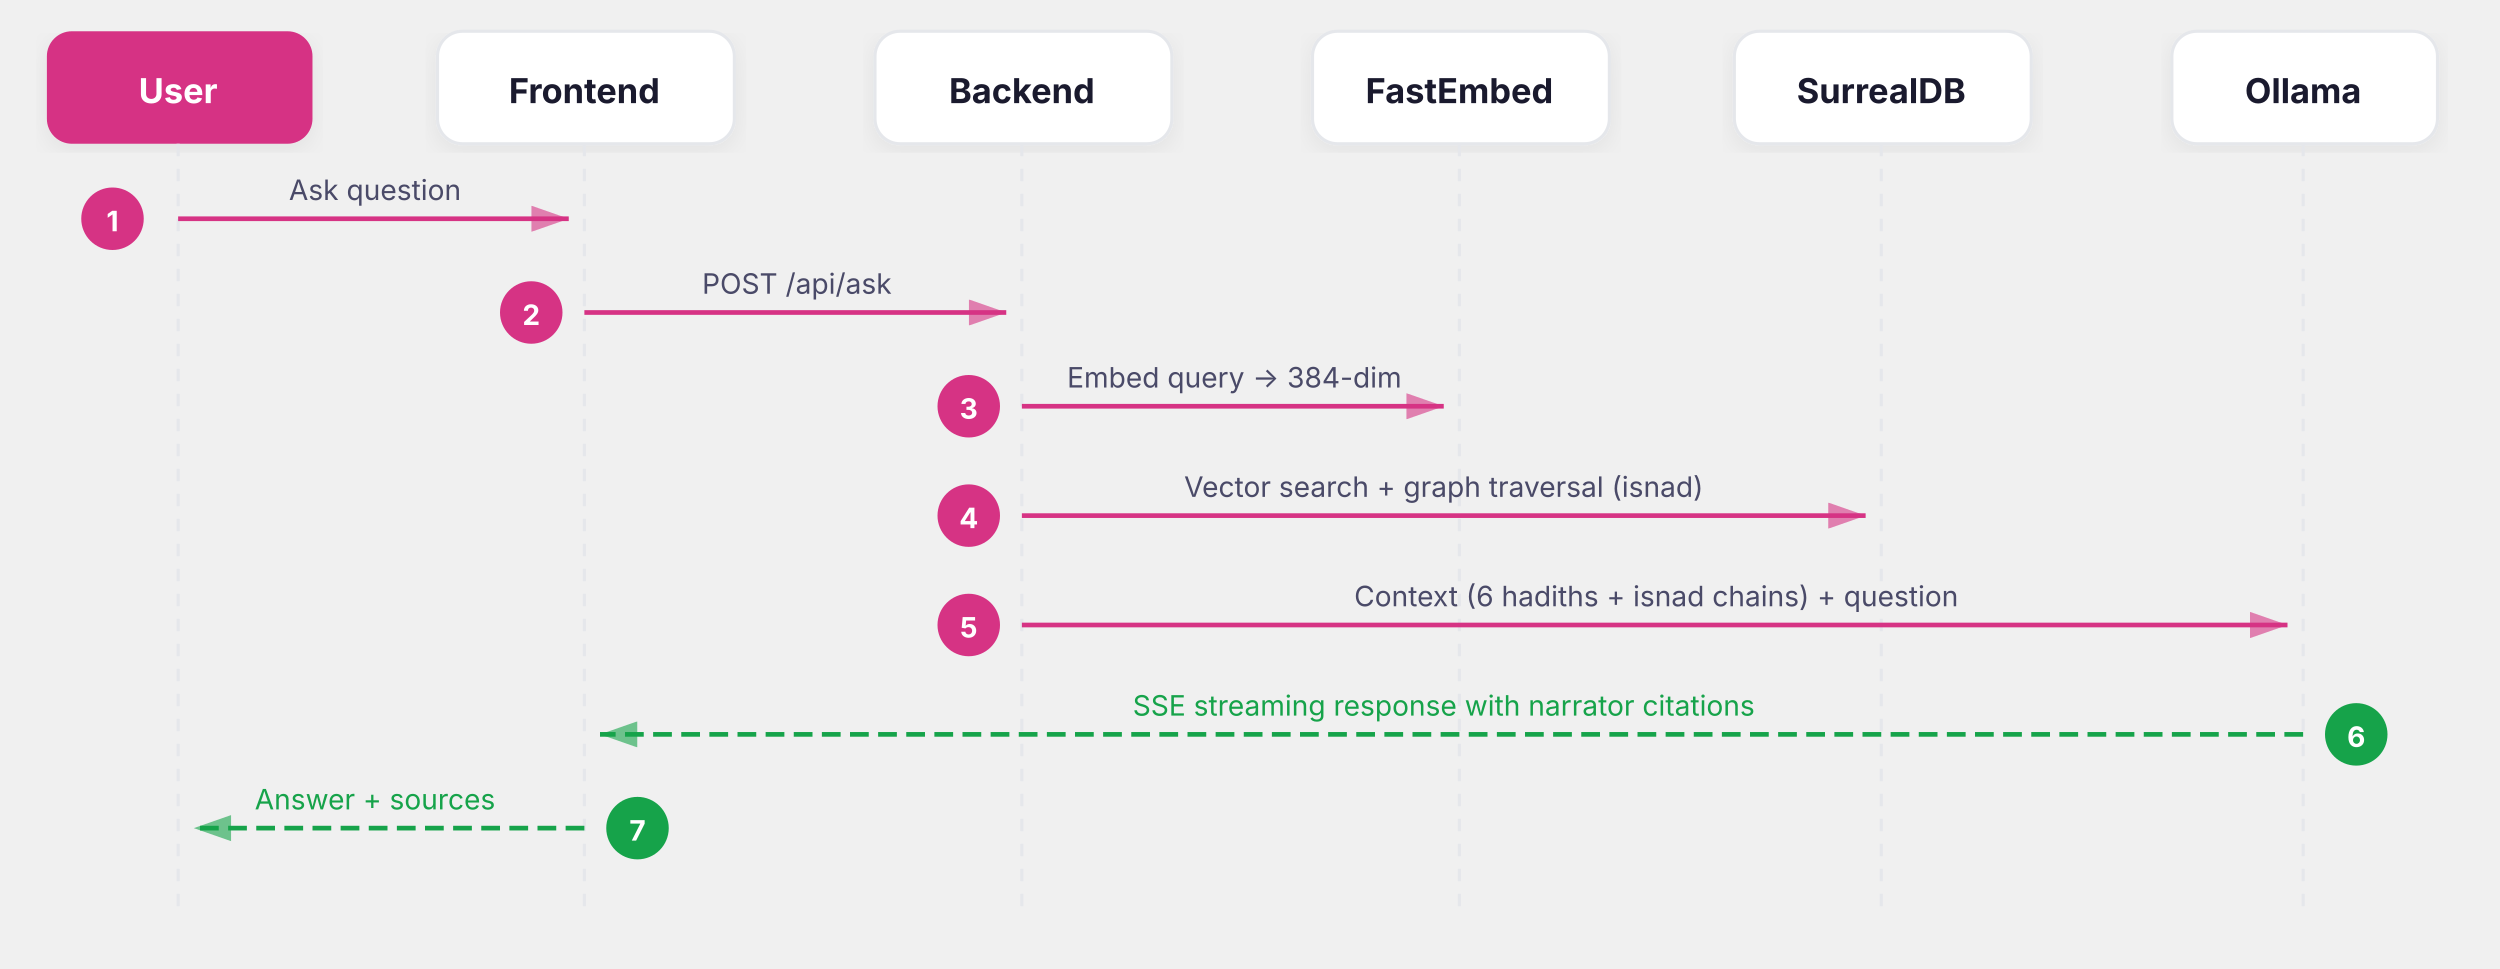
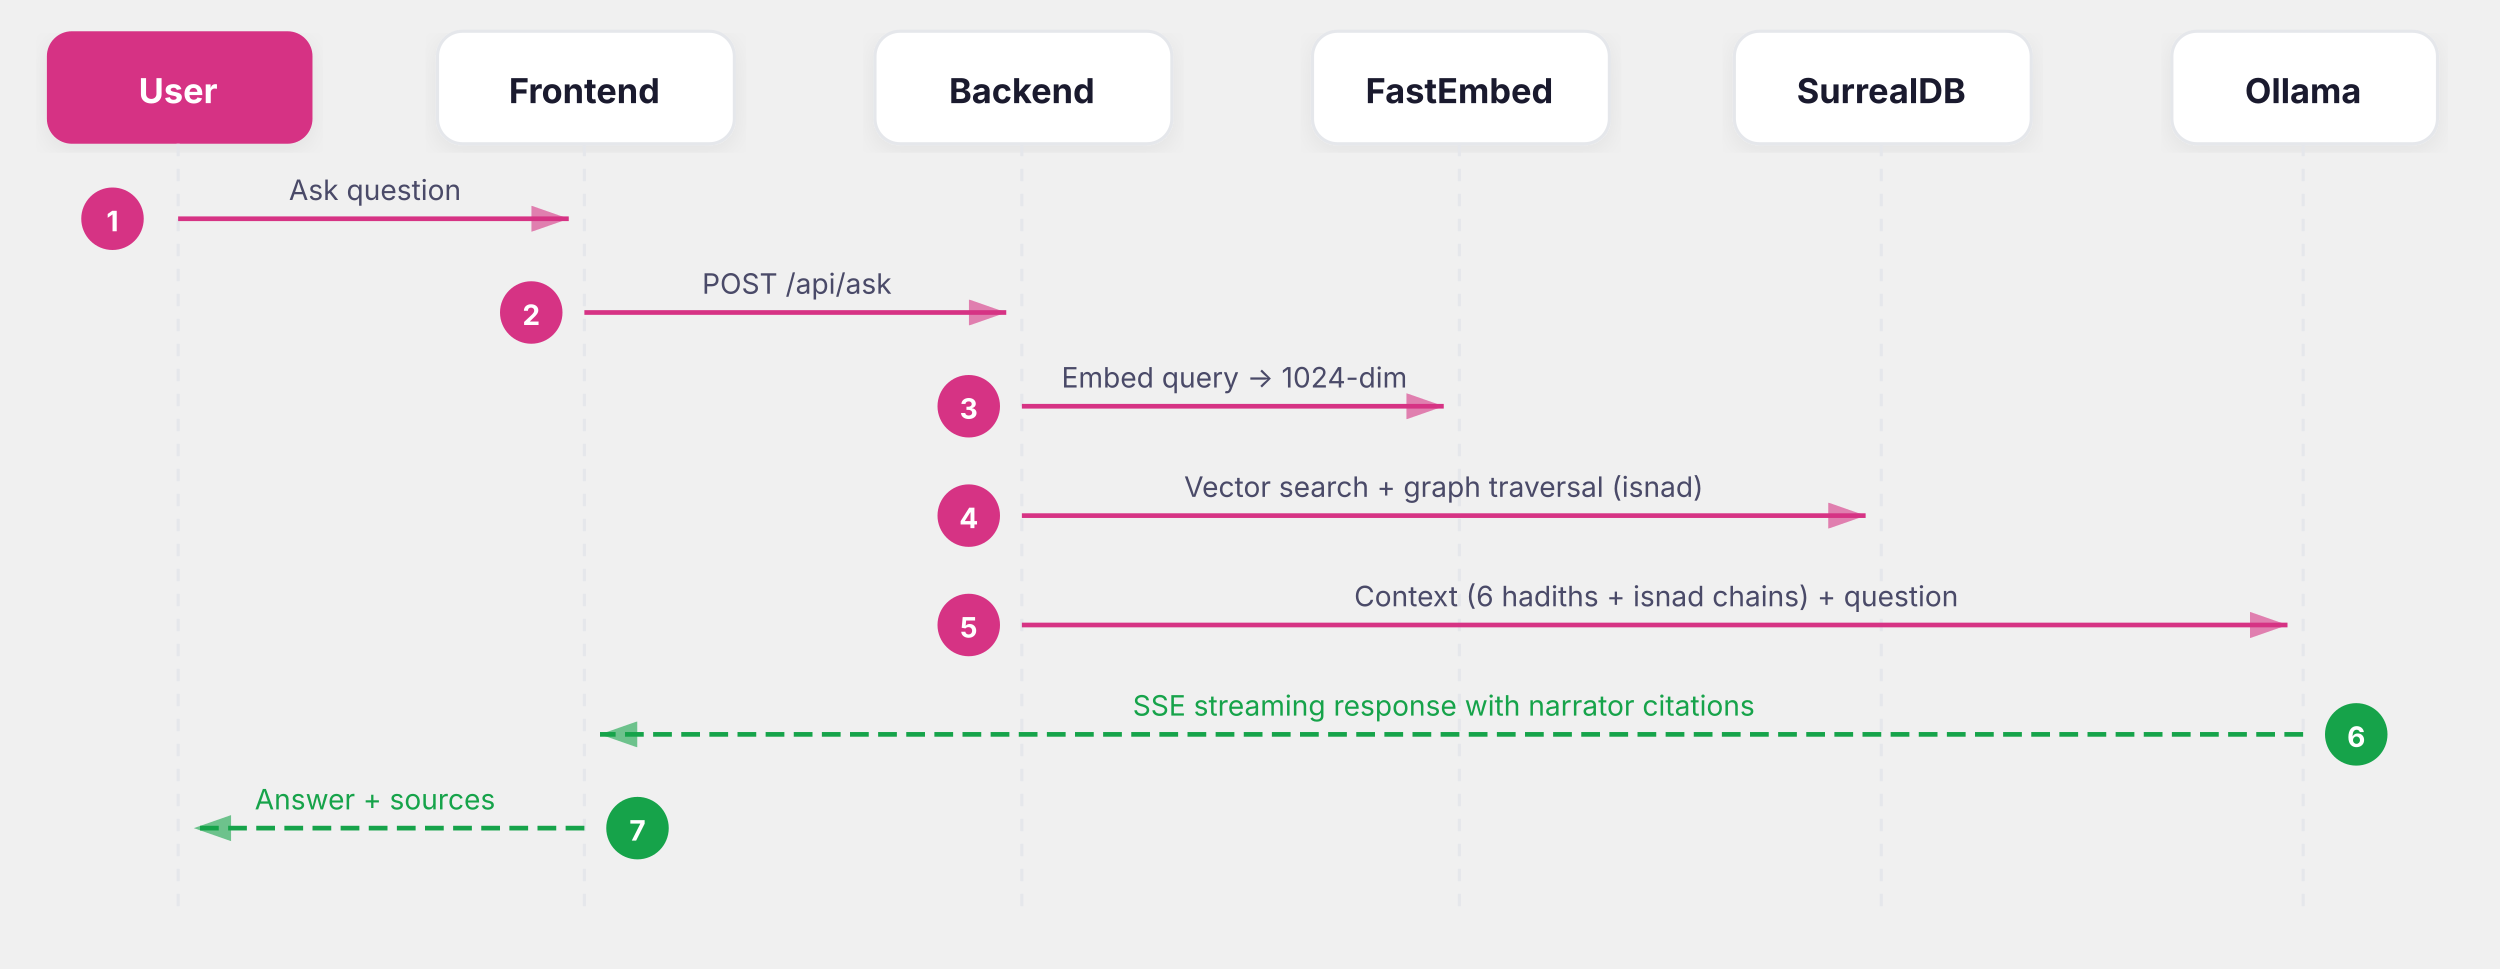
<svg xmlns="http://www.w3.org/2000/svg" viewBox="0 0 800 310">
  <defs>
    <filter id="shadow" x="-4%" y="-4%" width="108%" height="112%">
      <feDropShadow dx="0" dy="2" stdDeviation="4" flood-color="#000" flood-opacity="0.06" />
    </filter>
    <marker id="arrow" viewBox="0 0 10 7" refX="10" refY="3.5" markerWidth="8" markerHeight="6" orient="auto-start-reverse">
      <path d="M 0 0 L 10 3.5 L 0 7 z" fill="#d63384" opacity="0.6" />
    </marker>
    <marker id="arrow-back" viewBox="0 0 10 7" refX="10" refY="3.5" markerWidth="8" markerHeight="6" orient="auto-start-reverse">
      <path d="M 0 0 L 10 3.5 L 0 7 z" fill="#16a34a" opacity="0.6" />
    </marker>
  </defs>
  <rect x="15" y="10" width="85" height="36" rx="8" fill="#d63384" filter="url(#shadow)" />
  <text x="57" y="33" text-anchor="middle" font-family="system-ui, -apple-system, 'Segoe UI', sans-serif" font-size="11" font-weight="700" fill="#ffffff">User</text>
  <line x1="57" y1="46" x2="57" y2="290" stroke="#e5e7eb" stroke-width="1" stroke-dasharray="4,4" />
  <rect x="140" y="10" width="95" height="36" rx="8" fill="#ffffff" stroke="#e5e7eb" stroke-width="1" filter="url(#shadow)" />
  <text x="187" y="33" text-anchor="middle" font-family="system-ui, -apple-system, 'Segoe UI', sans-serif" font-size="11" font-weight="700" fill="#1a1a2e">Frontend</text>
  <line x1="187" y1="46" x2="187" y2="290" stroke="#e5e7eb" stroke-width="1" stroke-dasharray="4,4" />
  <rect x="280" y="10" width="95" height="36" rx="8" fill="#ffffff" stroke="#e5e7eb" stroke-width="1" filter="url(#shadow)" />
  <text x="327" y="33" text-anchor="middle" font-family="system-ui, -apple-system, 'Segoe UI', sans-serif" font-size="11" font-weight="700" fill="#1a1a2e">Backend</text>
  <line x1="327" y1="46" x2="327" y2="290" stroke="#e5e7eb" stroke-width="1" stroke-dasharray="4,4" />
  <rect x="420" y="10" width="95" height="36" rx="8" fill="#ffffff" stroke="#e5e7eb" stroke-width="1" filter="url(#shadow)" />
  <text x="467" y="33" text-anchor="middle" font-family="system-ui, -apple-system, 'Segoe UI', sans-serif" font-size="11" font-weight="700" fill="#1a1a2e">FastEmbed</text>
  <line x1="467" y1="46" x2="467" y2="290" stroke="#e5e7eb" stroke-width="1" stroke-dasharray="4,4" />
  <rect x="555" y="10" width="95" height="36" rx="8" fill="#ffffff" stroke="#e5e7eb" stroke-width="1" filter="url(#shadow)" />
  <text x="602" y="33" text-anchor="middle" font-family="system-ui, -apple-system, 'Segoe UI', sans-serif" font-size="11" font-weight="700" fill="#1a1a2e">SurrealDB</text>
  <line x1="602" y1="46" x2="602" y2="290" stroke="#e5e7eb" stroke-width="1" stroke-dasharray="4,4" />
  <rect x="695" y="10" width="85" height="36" rx="8" fill="#ffffff" stroke="#e5e7eb" stroke-width="1" filter="url(#shadow)" />
  <text x="737" y="33" text-anchor="middle" font-family="system-ui, -apple-system, 'Segoe UI', sans-serif" font-size="11" font-weight="700" fill="#1a1a2e">Ollama</text>
  <line x1="737" y1="46" x2="737" y2="290" stroke="#e5e7eb" stroke-width="1" stroke-dasharray="4,4" />
  <line x1="57" y1="70" x2="182" y2="70" stroke="#d63384" stroke-width="1.5" marker-end="url(#arrow)" />
  <circle cx="36" cy="70" r="10" fill="#d63384" />
  <text x="36" y="74" text-anchor="middle" font-family="system-ui, -apple-system, 'Segoe UI', sans-serif" font-size="9" font-weight="700" fill="#ffffff">1</text>
  <text x="120" y="64" text-anchor="middle" font-family="system-ui, -apple-system, 'Segoe UI', sans-serif" font-size="9" fill="#4a4a68">Ask question</text>
  <line x1="187" y1="100" x2="322" y2="100" stroke="#d63384" stroke-width="1.5" marker-end="url(#arrow)" />
  <circle cx="170" cy="100" r="10" fill="#d63384" />
  <text x="170" y="104" text-anchor="middle" font-family="system-ui, -apple-system, 'Segoe UI', sans-serif" font-size="9" font-weight="700" fill="#ffffff">2</text>
  <text x="255" y="94" text-anchor="middle" font-family="system-ui, -apple-system, 'Segoe UI', sans-serif" font-size="9" fill="#4a4a68">POST /api/ask</text>
  <line x1="327" y1="130" x2="462" y2="130" stroke="#d63384" stroke-width="1.5" marker-end="url(#arrow)" />
  <circle cx="310" cy="130" r="10" fill="#d63384" />
  <text x="310" y="134" text-anchor="middle" font-family="system-ui, -apple-system, 'Segoe UI', sans-serif" font-size="9" font-weight="700" fill="#ffffff">3</text>
-   <text x="395" y="124" text-anchor="middle" font-family="system-ui, -apple-system, 'Segoe UI', sans-serif" font-size="9" fill="#4a4a68">Embed query → 384-dim</text>
+   <text x="395" y="124" text-anchor="middle" font-family="system-ui, -apple-system, 'Segoe UI', sans-serif" font-size="9" fill="#4a4a68">Embed query → 1024-dim</text>
  <line x1="327" y1="165" x2="597" y2="165" stroke="#d63384" stroke-width="1.5" marker-end="url(#arrow)" />
  <circle cx="310" cy="165" r="10" fill="#d63384" />
  <text x="310" y="169" text-anchor="middle" font-family="system-ui, -apple-system, 'Segoe UI', sans-serif" font-size="9" font-weight="700" fill="#ffffff">4</text>
  <text x="462" y="159" text-anchor="middle" font-family="system-ui, -apple-system, 'Segoe UI', sans-serif" font-size="9" fill="#4a4a68">Vector search + graph traversal (isnad)</text>
  <line x1="327" y1="200" x2="732" y2="200" stroke="#d63384" stroke-width="1.5" marker-end="url(#arrow)" />
  <circle cx="310" cy="200" r="10" fill="#d63384" />
  <text x="310" y="204" text-anchor="middle" font-family="system-ui, -apple-system, 'Segoe UI', sans-serif" font-size="9" font-weight="700" fill="#ffffff">5</text>
  <text x="530" y="194" text-anchor="middle" font-family="system-ui, -apple-system, 'Segoe UI', sans-serif" font-size="9" fill="#4a4a68">Context (6 hadiths + isnad chains) + question</text>
  <line x1="737" y1="235" x2="192" y2="235" stroke="#16a34a" stroke-width="1.5" stroke-dasharray="6,3" marker-end="url(#arrow-back)" />
  <circle cx="754" cy="235" r="10" fill="#16a34a" />
  <text x="754" y="239" text-anchor="middle" font-family="system-ui, -apple-system, 'Segoe UI', sans-serif" font-size="9" font-weight="700" fill="#ffffff">6</text>
  <text x="462" y="229" text-anchor="middle" font-family="system-ui, -apple-system, 'Segoe UI', sans-serif" font-size="9" fill="#16a34a">SSE streaming response with narrator citations</text>
  <line x1="187" y1="265" x2="62" y2="265" stroke="#16a34a" stroke-width="1.5" stroke-dasharray="6,3" marker-end="url(#arrow-back)" />
  <circle cx="204" cy="265" r="10" fill="#16a34a" />
  <text x="204" y="269" text-anchor="middle" font-family="system-ui, -apple-system, 'Segoe UI', sans-serif" font-size="9" font-weight="700" fill="#ffffff">7</text>
  <text x="120" y="259" text-anchor="middle" font-family="system-ui, -apple-system, 'Segoe UI', sans-serif" font-size="9" fill="#16a34a">Answer + sources</text>
</svg>
